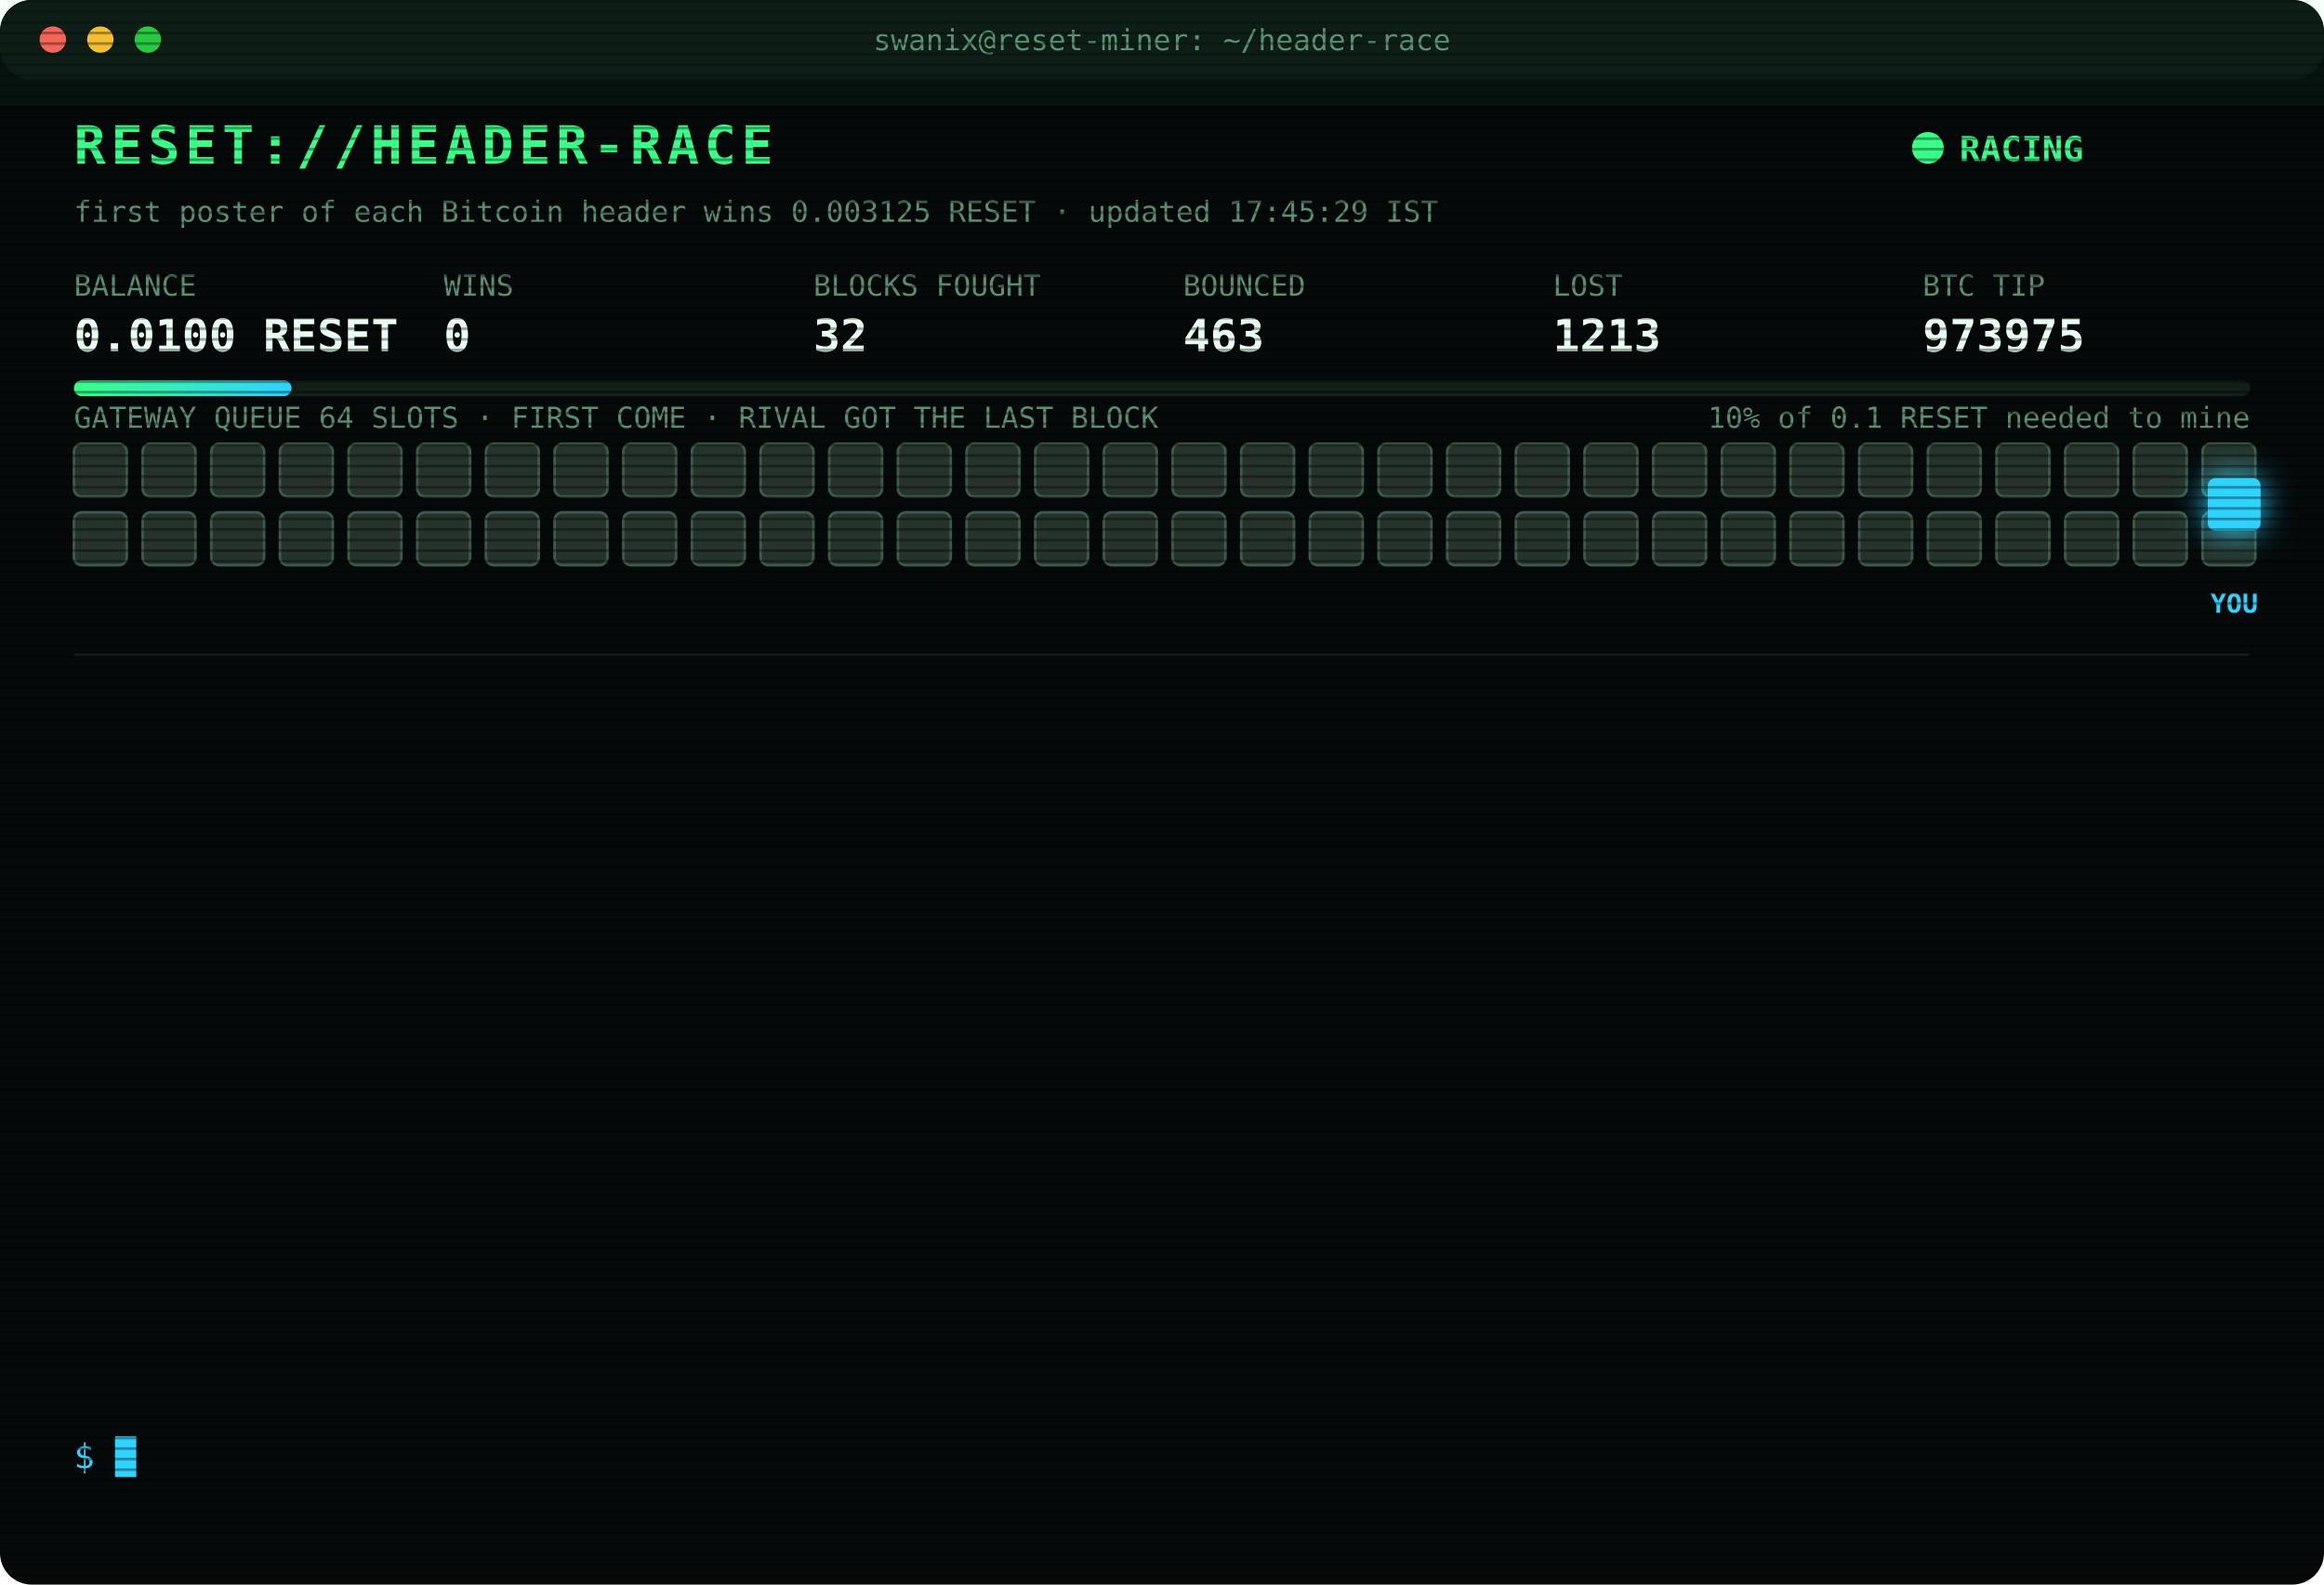
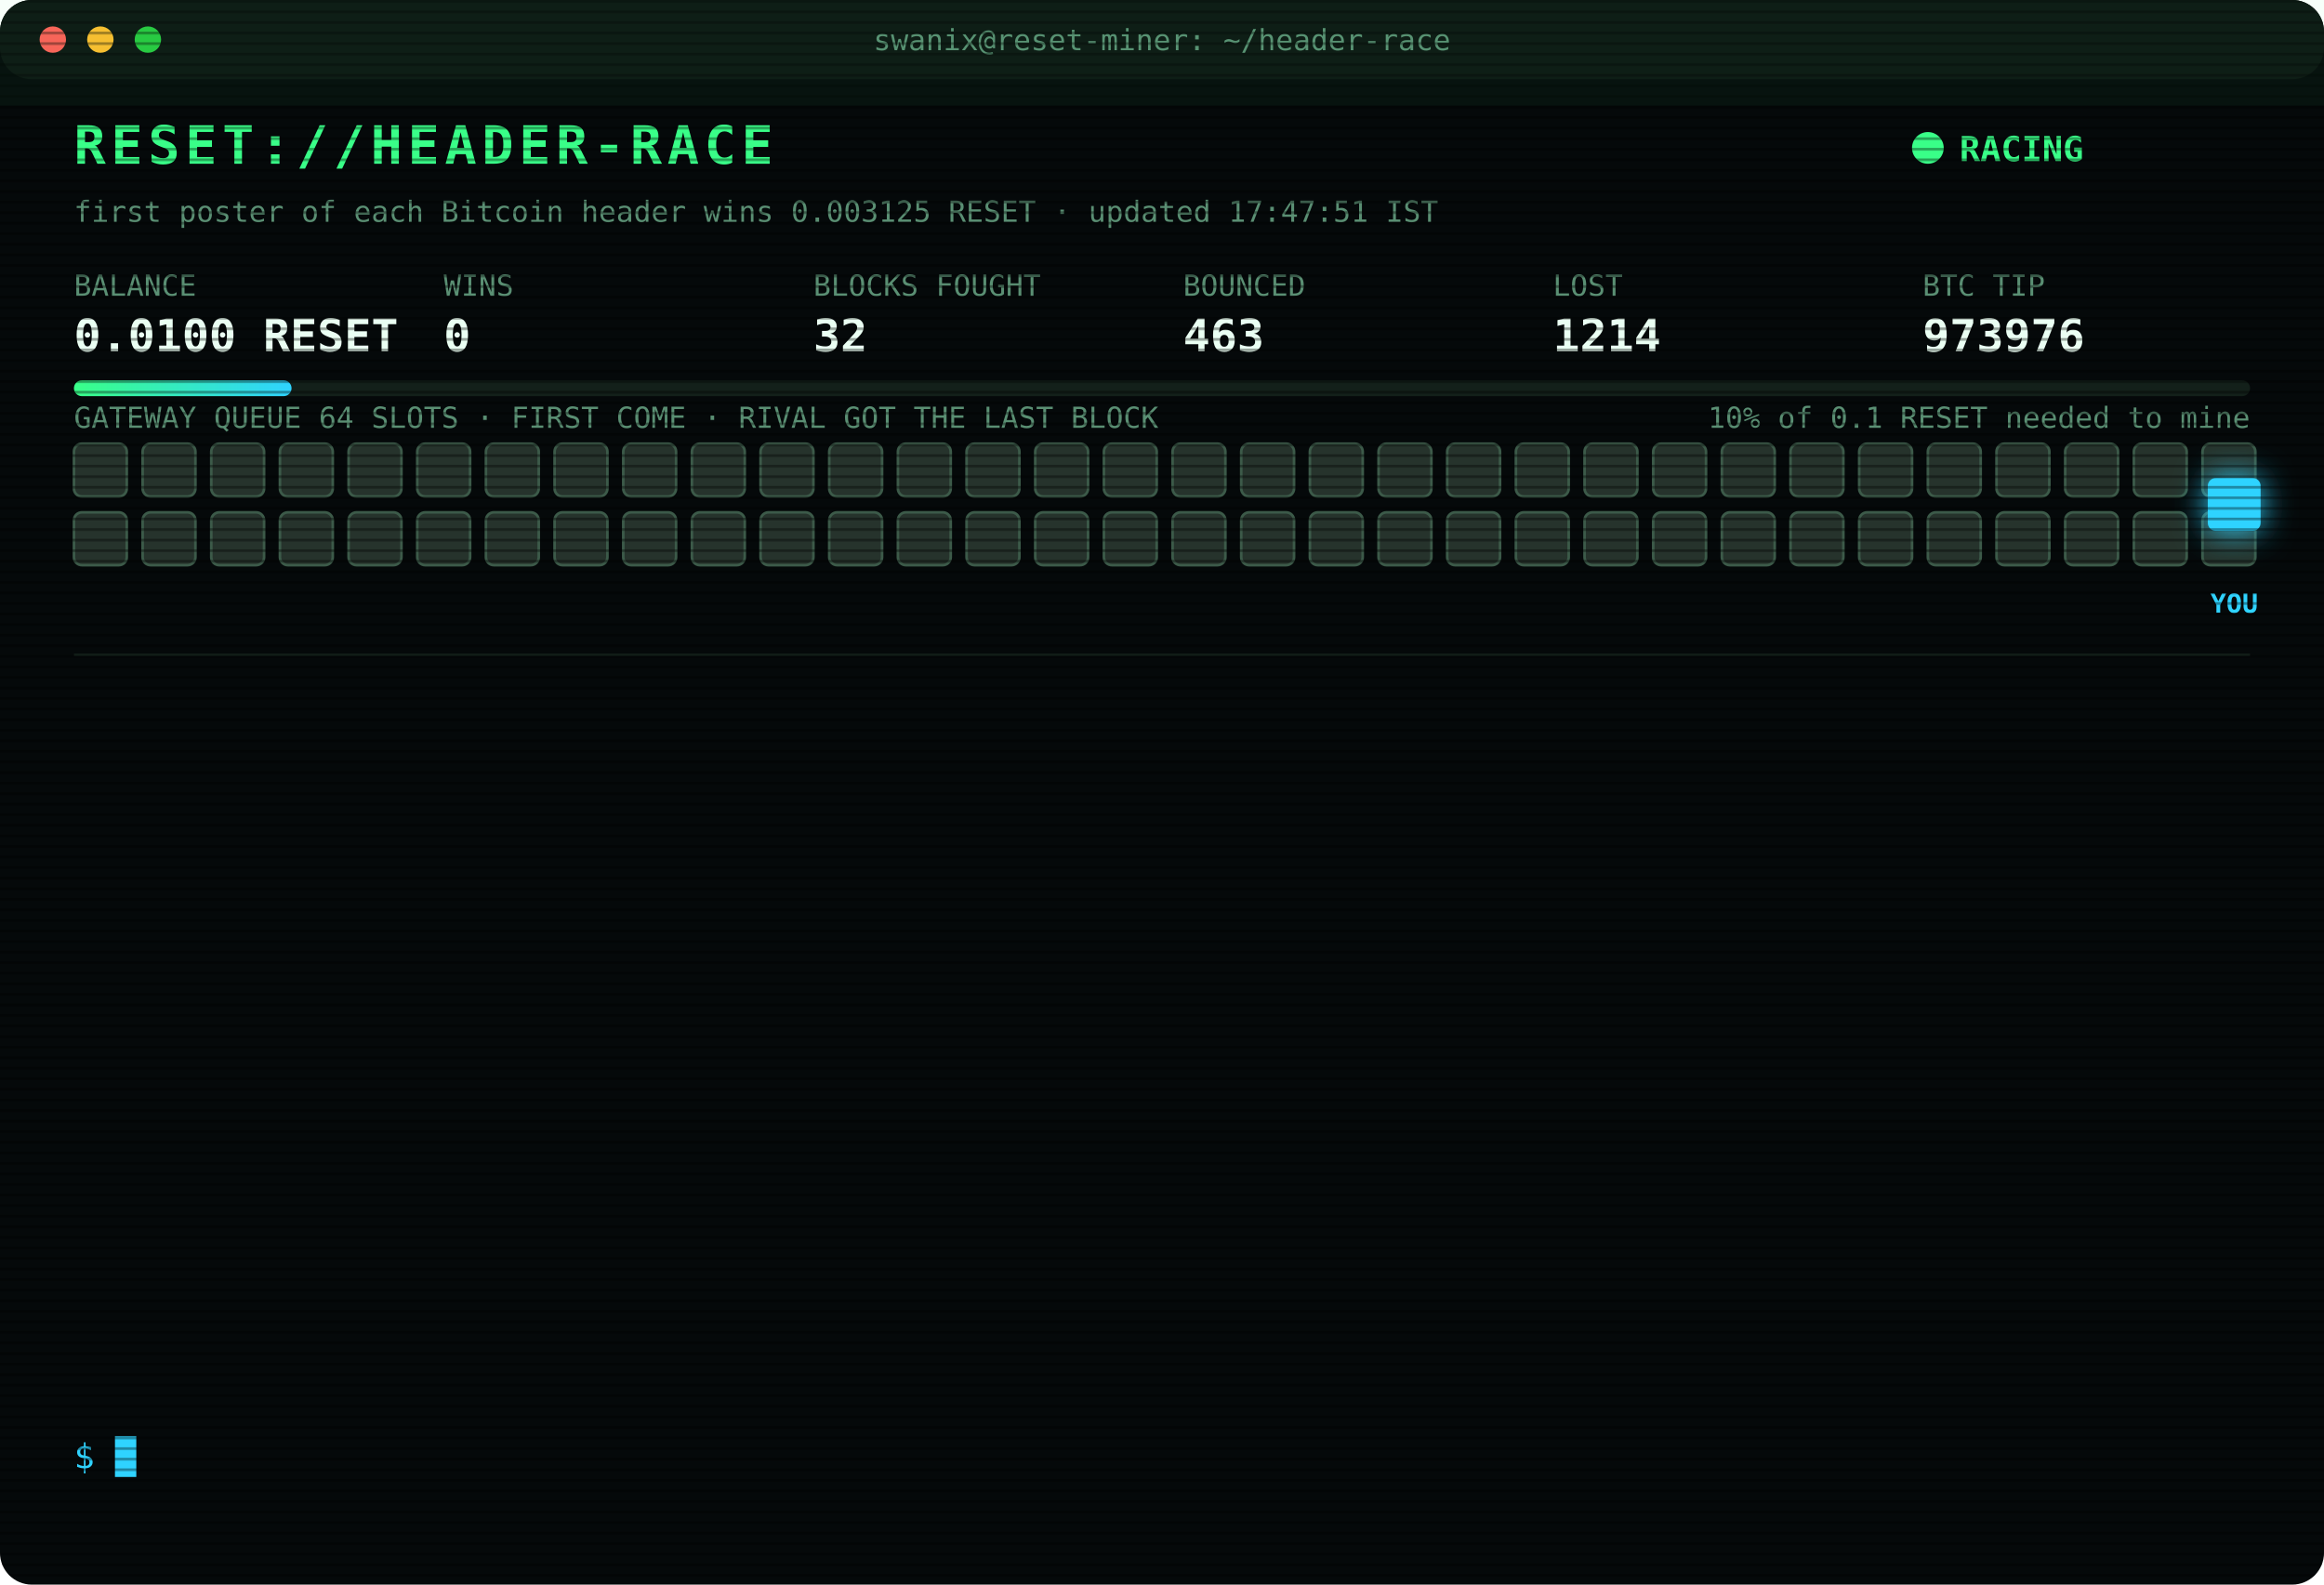
<svg xmlns="http://www.w3.org/2000/svg" width="880" height="600" viewBox="0 0 880 600" font-family="ui-monospace,SFMono-Regular,Menlo,Consolas,monospace">
  <style>
text{font-size:13px;fill:#7CFFB2}
.title{font-size:20px;font-weight:700;fill:#39FF88;letter-spacing:2px;animation:glitch 3s infinite steps(1)}
.sub{fill:#2fd3ff}.k{fill:#5a8f73;font-size:11px}.v{font-size:17px;font-weight:700;fill:#eafff3}
.ts{fill:#3f6b56}.boot{fill:#2fd3ff}.dim{fill:#5a8f73}.bad{fill:#ff4d6d}.warn{fill:#ffd23f}.mag{fill:#ff5cf0}.win{fill:#39FF88;font-weight:700}
.tag{font-size:10px;fill:#2fd3ff;font-weight:700}
.rival{fill:#26332c;stroke:#3c5a49;animation:jam 1.2s infinite alternate}
.idle{fill:#141c18;stroke:#22302a;animation:breathe 4s infinite}
.me{fill:#2fd3ff;filter:drop-shadow(0 0 6px #2fd3ff)}
.hover{animation:nudge 1.1s infinite ease-in-out}.bounce{animation:kick 1.4s infinite}
.ln{opacity:0;animation:in .4s forwards}
.cur{animation:blink 1s infinite steps(1)}
.scan{animation:scan 6s infinite linear}
.led{animation:blink 1.4s infinite}
@keyframes in{from{opacity:0;transform:translateX(-6px)}to{opacity:1;transform:none}}
@keyframes blink{50%{opacity:0}}
@keyframes jam{to{fill:#33463b}}
@keyframes breathe{50%{opacity:.4}}
@keyframes nudge{50%{transform:translateX(-10px)}}
@keyframes kick{0%,100%{transform:none}30%{transform:translateX(-14px)}55%{transform:translateX(10px) translateY(-6px)}}
@keyframes glitch{0%,92%{transform:none}93%{transform:translateX(2px);fill:#ff4d6d}95%{transform:translateX(-2px);fill:#2fd3ff}97%{transform:none}}
@keyframes scan{from{transform:translateY(-40px)}to{transform:translateY(600px)}}
</style>
  <defs>
    <pattern id="sl" width="4" height="4" patternUnits="userSpaceOnUse">
      <rect width="4" height="1" fill="#000" opacity=".35" />
    </pattern>
    <linearGradient id="bar">
      <stop offset="0" stop-color="#39FF88" />
      <stop offset="1" stop-color="#2fd3ff" />
    </linearGradient>
  </defs>
  <rect width="880" height="600" rx="12" fill="#05090a" />
  <rect width="880" height="30" rx="12" fill="#0d1512" />
  <circle cx="20" cy="15" r="5" fill="#ff5f57" />
  <circle cx="38" cy="15" r="5" fill="#febc2e" />
  <circle cx="56" cy="15" r="5" fill="#28c840" />
  <text x="440" y="19" text-anchor="middle" class="k">swanix@reset-miner: ~/header-race</text>
  <text x="28" y="62" class="title">RESET://HEADER-RACE</text>
  <circle class="led" cx="730" cy="56" r="6" fill="#39FF88" />
  <text x="742" y="61" class="win">RACING</text>
-   <text x="28" y="84" class="k">first poster of each Bitcoin header wins 0.003125 RESET · updated 17:45:29 IST</text>
+   <text x="28" y="84" class="k">first poster of each Bitcoin header wins 0.003125 RESET · updated 17:47:51 IST</text>
  <text x="28" y="112" class="k">BALANCE</text>
  <text x="28" y="133" class="v">0.0100 RESET</text>
  <text x="168" y="112" class="k">WINS</text>
  <text x="168" y="133" class="v">0</text>
  <text x="308" y="112" class="k">BLOCKS FOUGHT</text>
  <text x="308" y="133" class="v">32</text>
  <text x="448" y="112" class="k">BOUNCED</text>
  <text x="448" y="133" class="v">463</text>
  <text x="588" y="112" class="k">LOST</text>
-   <text x="588" y="133" class="v">1213</text>
+   <text x="588" y="133" class="v">1214</text>
  <text x="728" y="112" class="k">BTC TIP</text>
-   <text x="728" y="133" class="v">973975</text>
+   <text x="728" y="133" class="v">973976</text>
  <rect x="28" y="144" width="824" height="6" rx="3" fill="#13201a" />
  <rect x="28" y="144" width="82.4" height="6" rx="3" fill="url(#bar)" />
  <text x="852" y="162" text-anchor="end" class="k">10% of 0.1 RESET needed to mine</text>
  <text x="28" y="162" class="k">GATEWAY QUEUE 64 SLOTS · FIRST COME · RIVAL GOT THE LAST BLOCK</text>
  <rect class="rival" x="28" y="168" width="20" height="20" rx="3" style="animation-delay:0.00s" />
  <rect class="rival" x="54" y="168" width="20" height="20" rx="3" style="animation-delay:0.05s" />
  <rect class="rival" x="80" y="168" width="20" height="20" rx="3" style="animation-delay:0.10s" />
  <rect class="rival" x="106" y="168" width="20" height="20" rx="3" style="animation-delay:0.15s" />
  <rect class="rival" x="132" y="168" width="20" height="20" rx="3" style="animation-delay:0.20s" />
  <rect class="rival" x="158" y="168" width="20" height="20" rx="3" style="animation-delay:0.25s" />
  <rect class="rival" x="184" y="168" width="20" height="20" rx="3" style="animation-delay:0.30s" />
  <rect class="rival" x="210" y="168" width="20" height="20" rx="3" style="animation-delay:0.35s" />
  <rect class="rival" x="236" y="168" width="20" height="20" rx="3" style="animation-delay:0.40s" />
  <rect class="rival" x="262" y="168" width="20" height="20" rx="3" style="animation-delay:0.45s" />
  <rect class="rival" x="288" y="168" width="20" height="20" rx="3" style="animation-delay:0.50s" />
  <rect class="rival" x="314" y="168" width="20" height="20" rx="3" style="animation-delay:0.55s" />
  <rect class="rival" x="340" y="168" width="20" height="20" rx="3" style="animation-delay:0.60s" />
  <rect class="rival" x="366" y="168" width="20" height="20" rx="3" style="animation-delay:0.65s" />
  <rect class="rival" x="392" y="168" width="20" height="20" rx="3" style="animation-delay:0.70s" />
  <rect class="rival" x="418" y="168" width="20" height="20" rx="3" style="animation-delay:0.75s" />
  <rect class="rival" x="444" y="168" width="20" height="20" rx="3" style="animation-delay:0.80s" />
  <rect class="rival" x="470" y="168" width="20" height="20" rx="3" style="animation-delay:0.85s" />
  <rect class="rival" x="496" y="168" width="20" height="20" rx="3" style="animation-delay:0.90s" />
  <rect class="rival" x="522" y="168" width="20" height="20" rx="3" style="animation-delay:0.95s" />
  <rect class="rival" x="548" y="168" width="20" height="20" rx="3" style="animation-delay:1.00s" />
  <rect class="rival" x="574" y="168" width="20" height="20" rx="3" style="animation-delay:1.05s" />
  <rect class="rival" x="600" y="168" width="20" height="20" rx="3" style="animation-delay:1.10s" />
  <rect class="rival" x="626" y="168" width="20" height="20" rx="3" style="animation-delay:1.15s" />
  <rect class="rival" x="652" y="168" width="20" height="20" rx="3" style="animation-delay:1.20s" />
  <rect class="rival" x="678" y="168" width="20" height="20" rx="3" style="animation-delay:1.25s" />
  <rect class="rival" x="704" y="168" width="20" height="20" rx="3" style="animation-delay:1.30s" />
  <rect class="rival" x="730" y="168" width="20" height="20" rx="3" style="animation-delay:1.35s" />
  <rect class="rival" x="756" y="168" width="20" height="20" rx="3" style="animation-delay:1.40s" />
  <rect class="rival" x="782" y="168" width="20" height="20" rx="3" style="animation-delay:1.45s" />
  <rect class="rival" x="808" y="168" width="20" height="20" rx="3" style="animation-delay:1.50s" />
  <rect class="rival" x="834" y="168" width="20" height="20" rx="3" style="animation-delay:1.55s" />
  <rect class="rival" x="28" y="194" width="20" height="20" rx="3" style="animation-delay:1.60s" />
  <rect class="rival" x="54" y="194" width="20" height="20" rx="3" style="animation-delay:1.65s" />
  <rect class="rival" x="80" y="194" width="20" height="20" rx="3" style="animation-delay:1.70s" />
  <rect class="rival" x="106" y="194" width="20" height="20" rx="3" style="animation-delay:1.75s" />
  <rect class="rival" x="132" y="194" width="20" height="20" rx="3" style="animation-delay:1.80s" />
  <rect class="rival" x="158" y="194" width="20" height="20" rx="3" style="animation-delay:1.85s" />
  <rect class="rival" x="184" y="194" width="20" height="20" rx="3" style="animation-delay:1.90s" />
  <rect class="rival" x="210" y="194" width="20" height="20" rx="3" style="animation-delay:1.95s" />
  <rect class="rival" x="236" y="194" width="20" height="20" rx="3" style="animation-delay:2.00s" />
  <rect class="rival" x="262" y="194" width="20" height="20" rx="3" style="animation-delay:2.05s" />
  <rect class="rival" x="288" y="194" width="20" height="20" rx="3" style="animation-delay:2.10s" />
  <rect class="rival" x="314" y="194" width="20" height="20" rx="3" style="animation-delay:2.15s" />
  <rect class="rival" x="340" y="194" width="20" height="20" rx="3" style="animation-delay:2.20s" />
  <rect class="rival" x="366" y="194" width="20" height="20" rx="3" style="animation-delay:2.25s" />
  <rect class="rival" x="392" y="194" width="20" height="20" rx="3" style="animation-delay:2.30s" />
  <rect class="rival" x="418" y="194" width="20" height="20" rx="3" style="animation-delay:2.35s" />
  <rect class="rival" x="444" y="194" width="20" height="20" rx="3" style="animation-delay:2.40s" />
  <rect class="rival" x="470" y="194" width="20" height="20" rx="3" style="animation-delay:2.45s" />
  <rect class="rival" x="496" y="194" width="20" height="20" rx="3" style="animation-delay:2.50s" />
  <rect class="rival" x="522" y="194" width="20" height="20" rx="3" style="animation-delay:2.55s" />
  <rect class="rival" x="548" y="194" width="20" height="20" rx="3" style="animation-delay:2.60s" />
  <rect class="rival" x="574" y="194" width="20" height="20" rx="3" style="animation-delay:2.65s" />
  <rect class="rival" x="600" y="194" width="20" height="20" rx="3" style="animation-delay:2.70s" />
  <rect class="rival" x="626" y="194" width="20" height="20" rx="3" style="animation-delay:2.75s" />
  <rect class="rival" x="652" y="194" width="20" height="20" rx="3" style="animation-delay:2.80s" />
  <rect class="rival" x="678" y="194" width="20" height="20" rx="3" style="animation-delay:2.85s" />
  <rect class="rival" x="704" y="194" width="20" height="20" rx="3" style="animation-delay:2.90s" />
  <rect class="rival" x="730" y="194" width="20" height="20" rx="3" style="animation-delay:2.95s" />
  <rect class="rival" x="756" y="194" width="20" height="20" rx="3" style="animation-delay:3.00s" />
  <rect class="rival" x="782" y="194" width="20" height="20" rx="3" style="animation-delay:3.05s" />
  <rect class="rival" x="808" y="194" width="20" height="20" rx="3" style="animation-delay:3.10s" />
  <rect class="rival" x="834" y="194" width="20" height="20" rx="3" style="animation-delay:3.15s" />
  <g class="hover">
    <rect class="me" x="836" y="181" width="20" height="20" rx="3" />
    <text class="tag" x="846" y="232" text-anchor="middle">YOU</text>
  </g>
  <line x1="28" x2="852" y1="248" y2="248" stroke="#13201a" />
  <g class="ln" style="animation-delay:0.40s">
    <text x="28" y="270" class="ts">15:38:59</text>
-     <text x="104" y="270" class="mag">[??] #973964 sent, no receipt · may have landed</text>
+     <text x="104" y="270" class="bad">[LOST] #973964 taken by a rival miner</text>
  </g>
  <g class="ln" style="animation-delay:0.65s">
-     <text x="28" y="292" class="ts">15:38:59</text>
-     <text x="104" y="292" class="bad">[LOST] #973964 taken by a rival miner</text>
+     <text x="28" y="292" class="ts">15:56:52</text>
+     <text x="104" y="292" class="bad">[LOST] #973965 taken by a rival miner</text>
  </g>
  <g class="ln" style="animation-delay:0.90s">
-     <text x="28" y="314" class="ts">15:56:52</text>
-     <text x="104" y="314" class="bad">[LOST] #973965 taken by a rival miner</text>
+     <text x="28" y="314" class="ts">16:06:28</text>
+     <text x="104" y="314" class="bad">[LOST] #973967 taken by a rival miner</text>
  </g>
  <g class="ln" style="animation-delay:1.15s">
-     <text x="28" y="336" class="ts">16:06:28</text>
-     <text x="104" y="336" class="bad">[LOST] #973967 taken by a rival miner</text>
+     <text x="28" y="336" class="ts">16:27:50</text>
+     <text x="104" y="336" class="bad">[LOST] #973968 taken by a rival miner</text>
  </g>
  <g class="ln" style="animation-delay:1.40s">
-     <text x="28" y="358" class="ts">16:27:50</text>
-     <text x="104" y="358" class="bad">[LOST] #973968 taken by a rival miner</text>
+     <text x="28" y="358" class="ts">16:40:36</text>
+     <text x="104" y="358" class="dim">[STINT END] calls 788 · wins 0</text>
  </g>
  <g class="ln" style="animation-delay:1.65s">
-     <text x="28" y="380" class="ts">16:40:36</text>
-     <text x="104" y="380" class="dim">[STINT END] calls 788 · wins 0</text>
+     <text x="28" y="380" class="ts">16:45:34</text>
+     <text x="104" y="380" class="boot">[BOOT] racer v3 online · 3 feeds · stint 340m</text>
  </g>
  <g class="ln" style="animation-delay:1.90s">
-     <text x="28" y="402" class="ts">16:45:34</text>
-     <text x="104" y="402" class="boot">[BOOT] racer v3 online · 3 feeds · stint 340m</text>
+     <text x="28" y="402" class="ts">17:14:58</text>
+     <text x="104" y="402" class="bad">[LOST] #973970 taken by a rival miner</text>
  </g>
  <g class="ln" style="animation-delay:2.15s">
-     <text x="28" y="424" class="ts">17:14:58</text>
-     <text x="104" y="424" class="bad">[LOST] #973970 taken by a rival miner</text>
+     <text x="28" y="424" class="ts">17:16:25</text>
+     <text x="104" y="424" class="bad">[LOST] #973971 taken by a rival miner</text>
  </g>
  <g class="ln" style="animation-delay:2.40s">
-     <text x="28" y="446" class="ts">17:16:25</text>
-     <text x="104" y="446" class="bad">[LOST] #973971 taken by a rival miner</text>
+     <text x="28" y="446" class="ts">17:21:15</text>
+     <text x="104" y="446" class="bad">[LOST] #973972 taken by a rival miner</text>
  </g>
  <g class="ln" style="animation-delay:2.65s">
-     <text x="28" y="468" class="ts">17:21:15</text>
-     <text x="104" y="468" class="bad">[LOST] #973972 taken by a rival miner</text>
+     <text x="28" y="468" class="ts">17:37:09</text>
+     <text x="104" y="468" class="bad">[LOST] #973973 taken by a rival miner</text>
  </g>
  <g class="ln" style="animation-delay:2.90s">
-     <text x="28" y="490" class="ts">17:37:09</text>
-     <text x="104" y="490" class="bad">[LOST] #973973 taken by a rival miner</text>
+     <text x="28" y="490" class="ts">17:37:42</text>
+     <text x="104" y="490" class="bad">[LOST] #973974 taken by a rival miner</text>
  </g>
  <g class="ln" style="animation-delay:3.15s">
-     <text x="28" y="512" class="ts">17:37:42</text>
-     <text x="104" y="512" class="bad">[LOST] #973974 taken by a rival miner</text>
+     <text x="28" y="512" class="ts">17:42:46</text>
+     <text x="104" y="512" class="bad">[LOST] #973975 taken by a rival miner</text>
  </g>
  <g class="ln" style="animation-delay:3.40s">
-     <text x="28" y="534" class="ts">17:42:46</text>
-     <text x="104" y="534" class="bad">[LOST] #973975 taken by a rival miner</text>
+     <text x="28" y="534" class="ts">17:47:51</text>
+     <text x="104" y="534" class="bad">[LOST] #973976 taken by a rival miner</text>
  </g>
  <text x="28" y="556" class="sub">$ <tspan class="cur">█</tspan>
  </text>
  <rect width="880" height="600" rx="12" fill="url(#sl)" pointer-events="none" />
  <rect class="scan" width="880" height="40" fill="#39FF88" opacity=".04" />
</svg>
